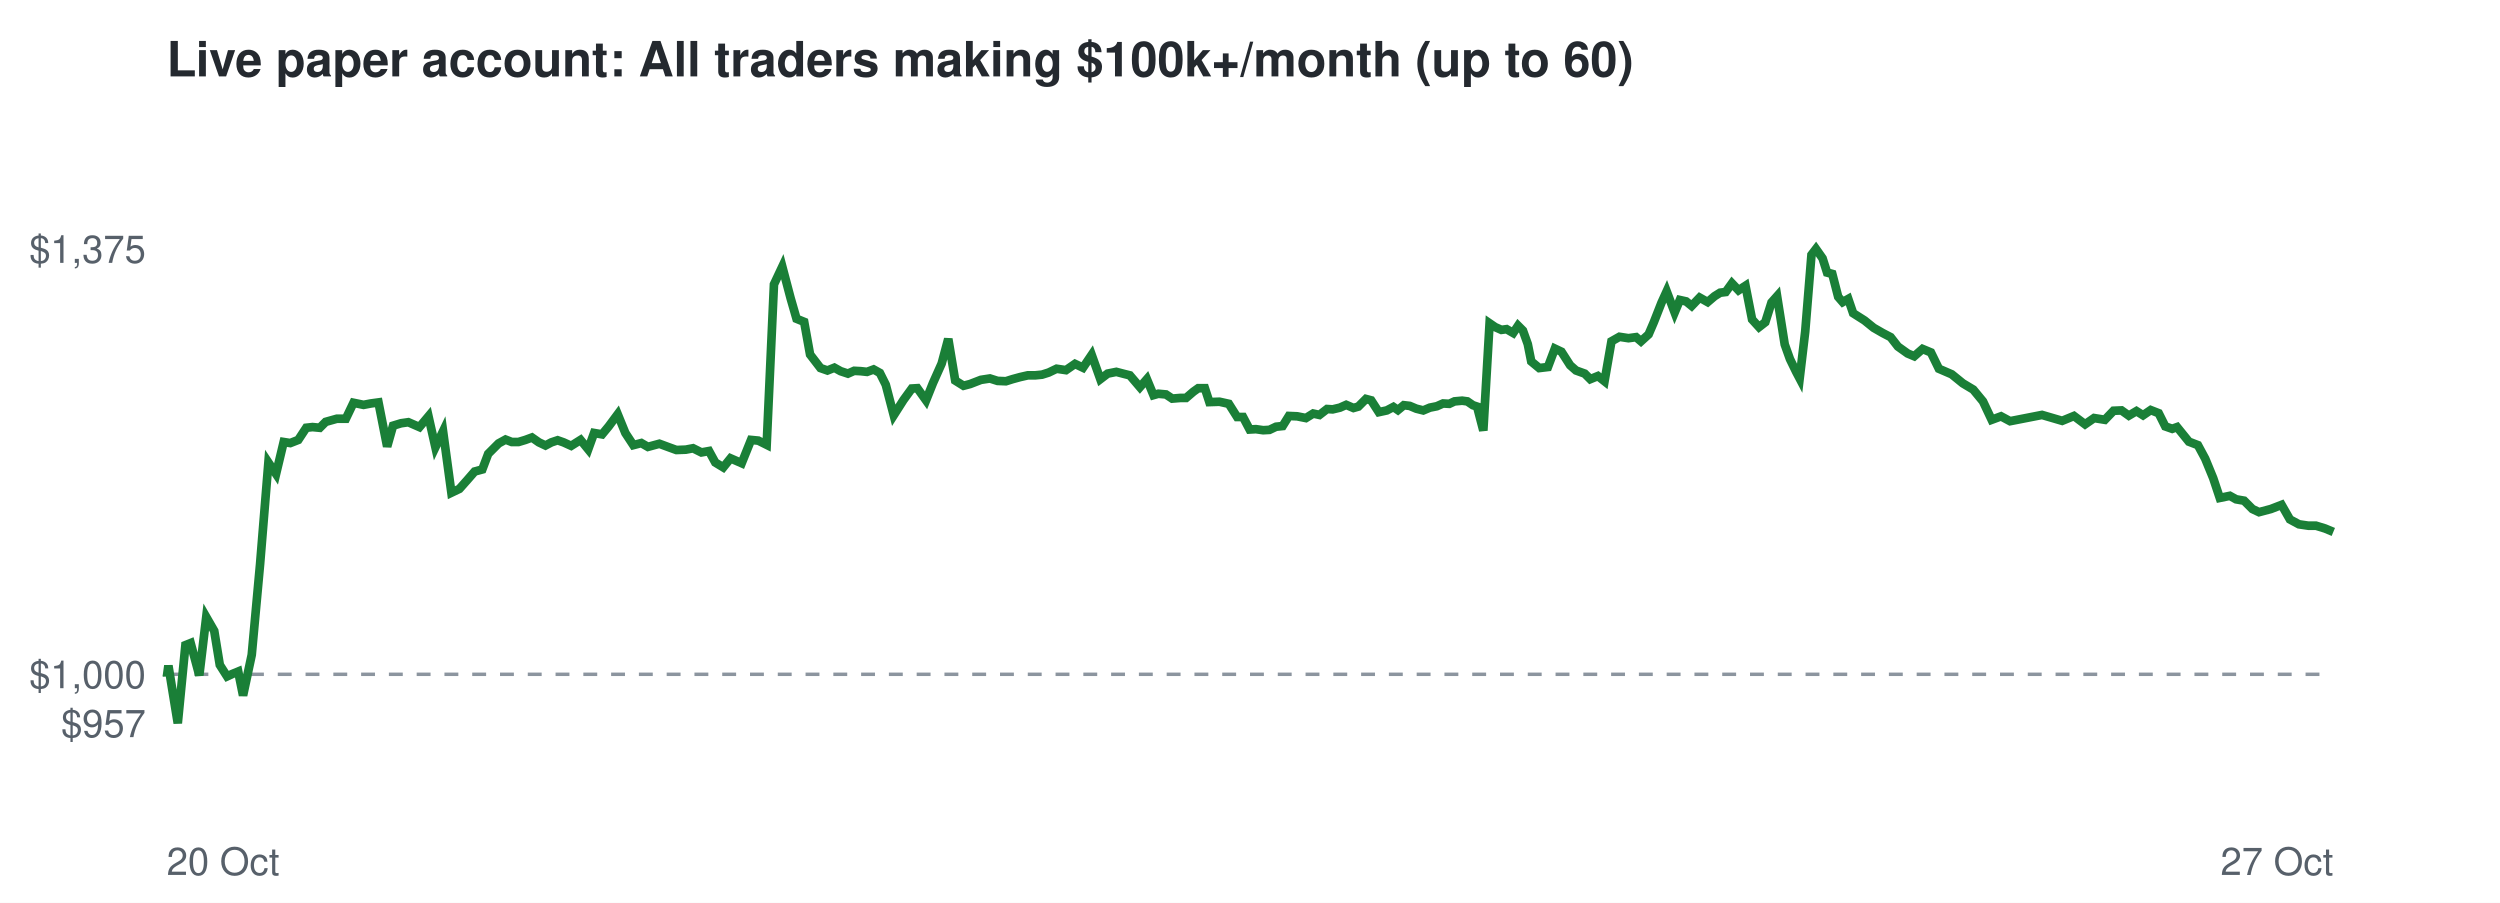
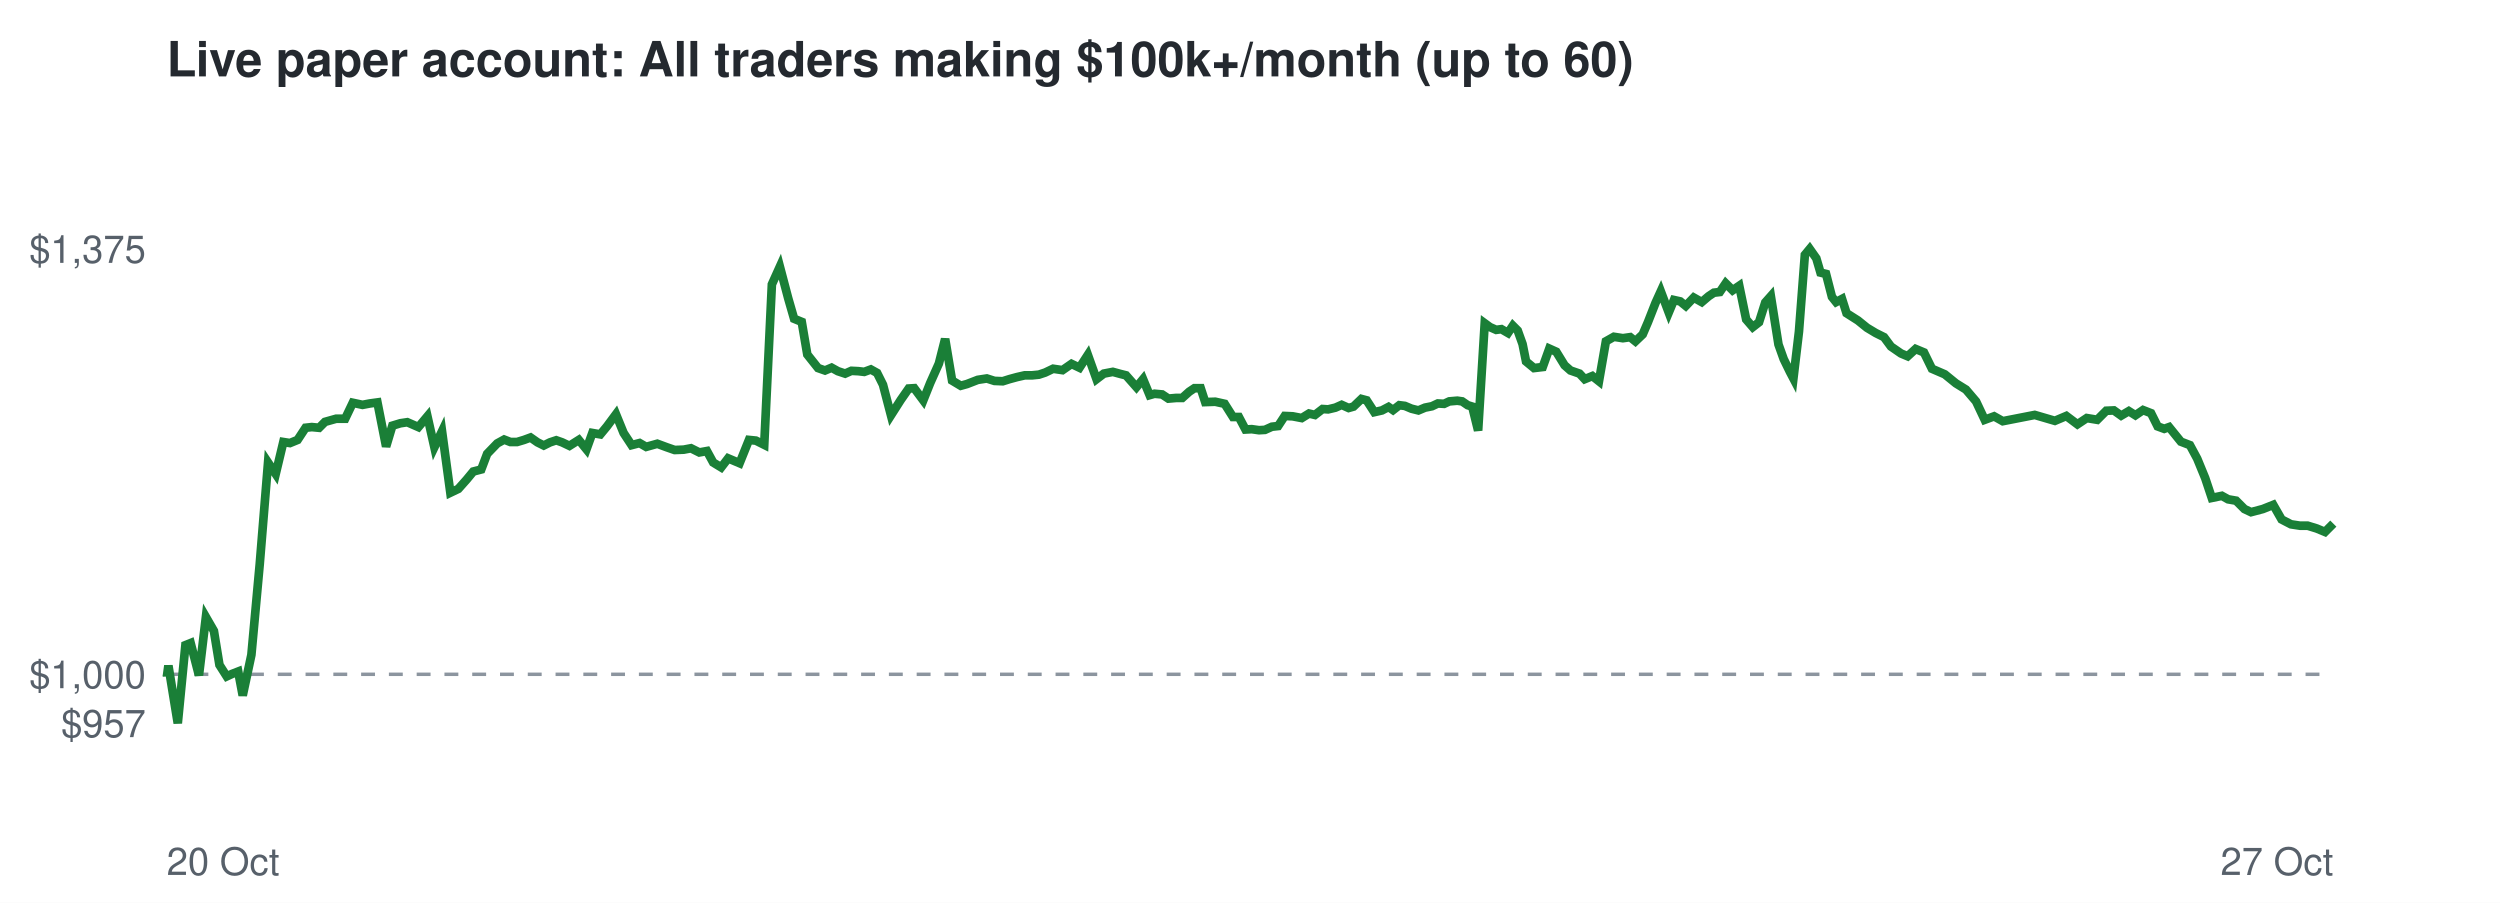
<svg xmlns="http://www.w3.org/2000/svg" viewBox="0 0 720 260" font-family="Helvetica,Arial,sans-serif">
  <rect width="720" height="260" fill="#ffffff" />
  <text x="48" y="22" font-size="14" font-weight="bold" fill="#24292f">Live paper account: All traders making $100k+/month (up to 60)</text>
  <line x1="48" x2="672" y1="194.2" y2="194.2" stroke="#8c959f" stroke-dasharray="4 4" />
  <text x="42" y="212.3" font-size="11" text-anchor="end" fill="#57606a">$957</text>
  <text x="42" y="198.2" font-size="11" text-anchor="end" fill="#57606a">$1,000</text>
  <text x="42" y="75.7" font-size="11" text-anchor="end" fill="#57606a">$1,375</text>
  <text x="48" y="252" font-size="11" fill="#57606a">20 Oct</text>
  <text x="672" y="252" font-size="11" text-anchor="end" fill="#57606a">27 Oct</text>
-   <polyline points="48.0,194.2 48.1,194.6 48.5,191.7 51.2,208.3 53.4,185.8 54.9,185.2 57.4,194.5 59.4,177.7 61.7,181.7 63.3,191.5 65.4,194.8 66.9,194.1 68.6,193.4 70.0,200.3 72.5,188.6 74.9,162.5 77.3,133.2 79.5,136.5 81.7,127.3 83.6,127.6 85.9,126.7 88.2,123.2 90.0,123.0 92.1,123.2 93.8,121.5 97.0,120.6 99.6,120.6 101.8,116.0 104.7,116.6 106.8,116.2 109.0,115.9 111.5,128.6 113.2,122.6 115.5,121.9 117.6,121.6 120.8,123.0 123.4,119.9 125.4,128.8 127.6,124.2 130.0,141.9 132.3,140.8 134.7,138.1 136.7,135.8 138.9,135.2 140.6,130.7 143.6,127.7 145.6,126.6 147.4,127.3 149.3,127.3 151.3,126.7 153.2,126.0 155.2,127.4 157.1,128.3 158.8,127.4 160.6,126.8 162.3,127.4 164.5,128.4 167.2,126.7 169.4,129.4 171.1,124.7 173.4,125.1 175.3,122.8 177.9,119.3 180.1,124.7 182.4,128.2 184.7,127.6 186.6,128.7 189.9,127.8 192.6,128.8 194.8,129.6 197.5,129.5 199.6,129.1 202.0,130.3 204.2,129.9 206.0,133.2 208.3,134.6 210.4,132.0 213.6,133.4 216.3,126.7 218.4,126.9 220.8,128.1 222.9,81.9 225.3,76.8 227.7,85.9 229.4,91.8 231.6,92.7 233.3,102.1 236.3,106.0 238.3,106.7 240.3,105.9 242.1,106.9 244.2,107.6 246.0,106.8 247.9,106.9 249.7,107.1 251.6,106.4 253.4,107.4 255.1,110.8 257.4,119.6 260.2,115.2 262.6,111.9 264.2,111.8 266.7,115.3 268.7,110.3 271.2,104.7 273.1,97.6 275.1,109.6 277.5,111.1 279.4,110.6 282.5,109.4 285.1,109.0 287.3,109.7 289.7,109.8 291.6,109.2 293.8,108.6 296.0,108.1 298.1,108.1 300.1,107.9 302.0,107.3 304.3,106.2 307.0,106.6 309.6,104.8 311.9,105.9 314.4,102.2 316.9,109.2 319.0,107.6 321.5,107.1 323.8,107.7 325.4,108.1 328.3,111.5 330.3,109.2 332.2,113.8 333.6,113.4 335.8,113.6 337.6,114.8 340.0,114.6 341.6,114.6 343.7,112.8 345.1,111.8 347.0,111.8 348.3,115.8 351.2,115.7 353.9,116.3 356.3,120.1 358.0,120.1 359.9,123.7 361.7,123.6 363.8,123.9 365.6,123.8 367.5,122.9 369.4,122.7 371.2,119.8 373.6,119.9 376.1,120.4 378.2,119.1 380.0,119.5 382.2,117.8 383.8,117.9 385.9,117.4 387.7,116.6 389.8,117.5 391.2,117.1 393.4,114.9 394.9,115.3 397.1,118.7 399.4,118.2 401.3,117.2 402.6,118.1 404.3,116.7 406.0,116.9 407.9,117.7 409.9,118.2 411.8,117.4 413.8,117.0 415.6,116.2 417.4,116.3 418.9,115.6 421.1,115.4 422.6,115.6 424.2,116.7 425.4,117.1 427.2,124.0 429.0,93.1 430.6,94.2 432.4,95.0 433.9,94.8 435.8,95.9 437.2,93.8 438.6,95.2 440.0,99.1 441.0,104.1 443.3,106.0 445.8,105.7 447.8,100.4 449.7,101.3 452.2,105.2 453.9,106.7 456.4,107.6 458.0,109.2 460.2,108.3 462.1,109.8 464.1,98.3 466.4,97.0 469.0,97.4 471.2,97.1 472.6,98.3 474.8,96.3 476.3,92.8 478.5,87.2 480.0,83.9 482.3,90.0 483.8,86.4 485.6,86.8 487.2,88.1 489.5,85.7 491.8,87.0 493.8,85.3 495.4,84.3 497.0,84.1 498.8,81.6 500.7,83.6 502.7,82.3 504.6,92.0 506.6,94.2 508.4,92.8 510.2,87.1 511.8,85.3 514.0,99.2 515.5,103.4 517.3,107.1 518.3,109.0 519.9,95.5 521.7,73.4 523.0,71.7 524.9,74.4 526.2,78.5 527.7,78.9 529.4,85.5 530.7,87.0 532.3,86.1 533.7,90.2 537.0,92.3 539.6,94.4 542.2,95.9 544.5,97.1 546.6,99.8 549.4,101.8 551.3,102.6 553.7,100.5 556.1,101.5 558.4,106.2 562.1,107.8 565.3,110.4 568.3,112.2 571.1,115.6 573.6,120.9 576.3,119.9 578.9,121.3 588.1,119.5 593.9,121.2 597.3,119.8 600.5,122.2 603.1,120.4 606.2,120.9 608.7,118.3 611.0,118.2 613.1,119.7 615.3,118.4 617.2,119.6 619.4,118.1 621.7,119.0 623.6,122.8 625.6,123.5 627.0,123.0 630.4,127.2 633.0,128.2 635.1,132.1 637.4,137.7 639.3,143.4 642.2,142.8 644.0,143.8 646.3,144.2 648.7,146.6 650.6,147.5 654.0,146.6 657.1,145.4 659.5,149.6 662.1,151.0 664.8,151.4 667.0,151.4 669.6,152.2 672.0,153.2" fill="none" stroke="#1a7f37" stroke-width="2.5" />
+   <polyline points="48.0,194.2 48.1,194.6 48.5,191.7 51.2,208.3 53.4,185.8 54.9,185.2 57.3,194.5 59.3,177.7 61.6,181.7 63.2,191.5 65.3,194.8 66.8,194.1 68.6,193.4 69.9,200.3 72.4,188.6 74.8,162.5 77.2,133.2 79.4,136.5 81.6,127.3 83.5,127.6 85.7,126.7 88.0,123.2 89.8,123.0 91.9,123.2 93.6,121.5 96.8,120.6 99.4,120.6 101.6,116.0 104.4,116.6 106.5,116.2 108.7,115.9 111.2,128.6 113.0,122.6 115.3,121.9 117.3,121.6 120.5,123.0 123.1,119.9 125.1,128.8 127.3,124.2 129.7,141.9 132.0,140.8 134.4,138.1 136.3,135.8 138.6,135.2 140.3,130.7 143.2,127.7 145.2,126.6 147.0,127.3 148.9,127.3 150.9,126.7 152.8,126.0 154.8,127.4 156.6,128.3 158.4,127.4 160.2,126.8 161.9,127.4 164.0,128.4 166.7,126.7 168.9,129.4 170.6,124.7 172.9,125.1 174.8,122.8 177.4,119.3 179.6,124.7 181.9,128.2 184.2,127.6 186.1,128.7 189.3,127.8 192.0,128.8 194.3,129.6 196.9,129.5 199.0,129.1 201.4,130.3 203.6,129.9 205.4,133.2 207.7,134.6 209.7,132.0 213.0,133.4 215.7,126.7 217.7,126.9 220.1,128.1 222.3,81.9 224.6,76.8 227.0,85.9 228.7,91.8 230.9,92.7 232.5,102.1 235.6,106.0 237.6,106.7 239.5,105.9 241.3,106.9 243.4,107.6 245.2,106.8 247.2,106.9 248.9,107.1 250.8,106.4 252.6,107.4 254.3,110.8 256.6,119.6 259.4,115.2 261.7,111.9 263.3,111.8 265.9,115.3 267.9,110.3 270.4,104.7 272.2,97.6 274.2,109.6 276.7,111.1 278.5,110.6 281.6,109.4 284.2,109.0 286.4,109.7 288.8,109.8 290.7,109.2 292.9,108.6 295.1,108.1 297.2,108.1 299.2,107.9 301.0,107.3 303.3,106.2 306.0,106.6 308.6,104.8 310.9,105.9 313.3,102.2 315.8,109.2 317.9,107.6 320.5,107.1 322.7,107.7 324.3,108.1 327.3,111.5 329.2,109.2 331.1,113.8 332.5,113.4 334.7,113.6 336.5,114.8 338.8,114.6 340.5,114.6 342.5,112.8 344.0,111.8 345.8,111.8 347.1,115.8 350.0,115.7 352.7,116.3 355.1,120.1 356.8,120.1 358.7,123.7 360.5,123.6 362.6,123.9 364.3,123.8 366.3,122.9 368.1,122.7 370.0,119.8 372.3,119.9 374.9,120.4 377.0,119.1 378.7,119.5 380.9,117.8 382.5,117.9 384.6,117.4 386.4,116.6 388.4,117.5 389.8,117.1 392.1,114.9 393.6,115.3 395.8,118.7 398.0,118.2 399.9,117.2 401.2,118.1 403.0,116.7 404.6,116.9 406.5,117.7 408.5,118.2 410.4,117.4 412.4,117.0 414.1,116.2 415.9,116.3 417.4,115.6 419.7,115.4 421.1,115.6 422.7,116.7 424.0,117.1 425.7,124.0 427.6,93.1 429.1,94.2 430.9,95.0 432.4,94.8 434.3,95.9 435.7,93.8 437.1,95.2 438.5,99.1 439.5,104.1 441.8,106.0 444.3,105.7 446.2,100.4 448.2,101.3 450.6,105.2 452.3,106.7 454.9,107.6 456.4,109.2 458.6,108.3 460.5,109.8 462.5,98.3 464.8,97.0 467.4,97.4 469.5,97.1 471.0,98.3 473.1,96.3 474.6,92.8 476.8,87.2 478.3,83.9 480.6,90.0 482.1,86.4 483.9,86.8 485.5,88.1 487.8,85.7 490.1,87.0 492.1,85.3 493.6,84.3 495.3,84.1 497.0,81.6 499.0,83.6 500.9,82.3 502.9,92.0 504.8,94.2 506.6,92.8 508.4,87.1 510.0,85.3 512.2,99.2 513.7,103.4 515.5,107.1 516.5,109.0 518.1,95.5 519.8,73.4 521.2,71.7 523.1,74.4 524.3,78.5 525.9,78.9 527.6,85.5 528.8,87.0 530.5,86.1 531.8,90.2 535.1,92.3 537.7,94.4 540.2,95.9 542.6,97.1 544.6,99.8 547.5,101.8 549.4,102.6 551.7,100.5 554.1,101.5 556.4,106.2 560.1,107.8 563.3,110.4 566.2,112.2 569.1,115.6 571.6,120.9 574.3,119.9 576.8,121.3 586.0,119.5 591.8,121.2 595.1,119.8 598.3,122.2 601.0,120.4 604.0,120.9 606.6,118.3 608.8,118.2 610.9,119.7 613.1,118.4 615.0,119.6 617.2,118.1 619.5,119.0 621.4,122.8 623.3,123.5 624.7,123.0 628.1,127.2 630.7,128.2 632.8,132.1 635.1,137.7 637.0,143.4 639.9,142.8 641.7,143.8 644.0,144.2 646.4,146.6 648.3,147.5 651.7,146.6 654.7,145.4 657.1,149.6 659.8,151.0 662.4,151.4 664.6,151.4 667.2,152.2 669.6,153.2 672.0,150.8" fill="none" stroke="#1a7f37" stroke-width="2.5" />
</svg>
